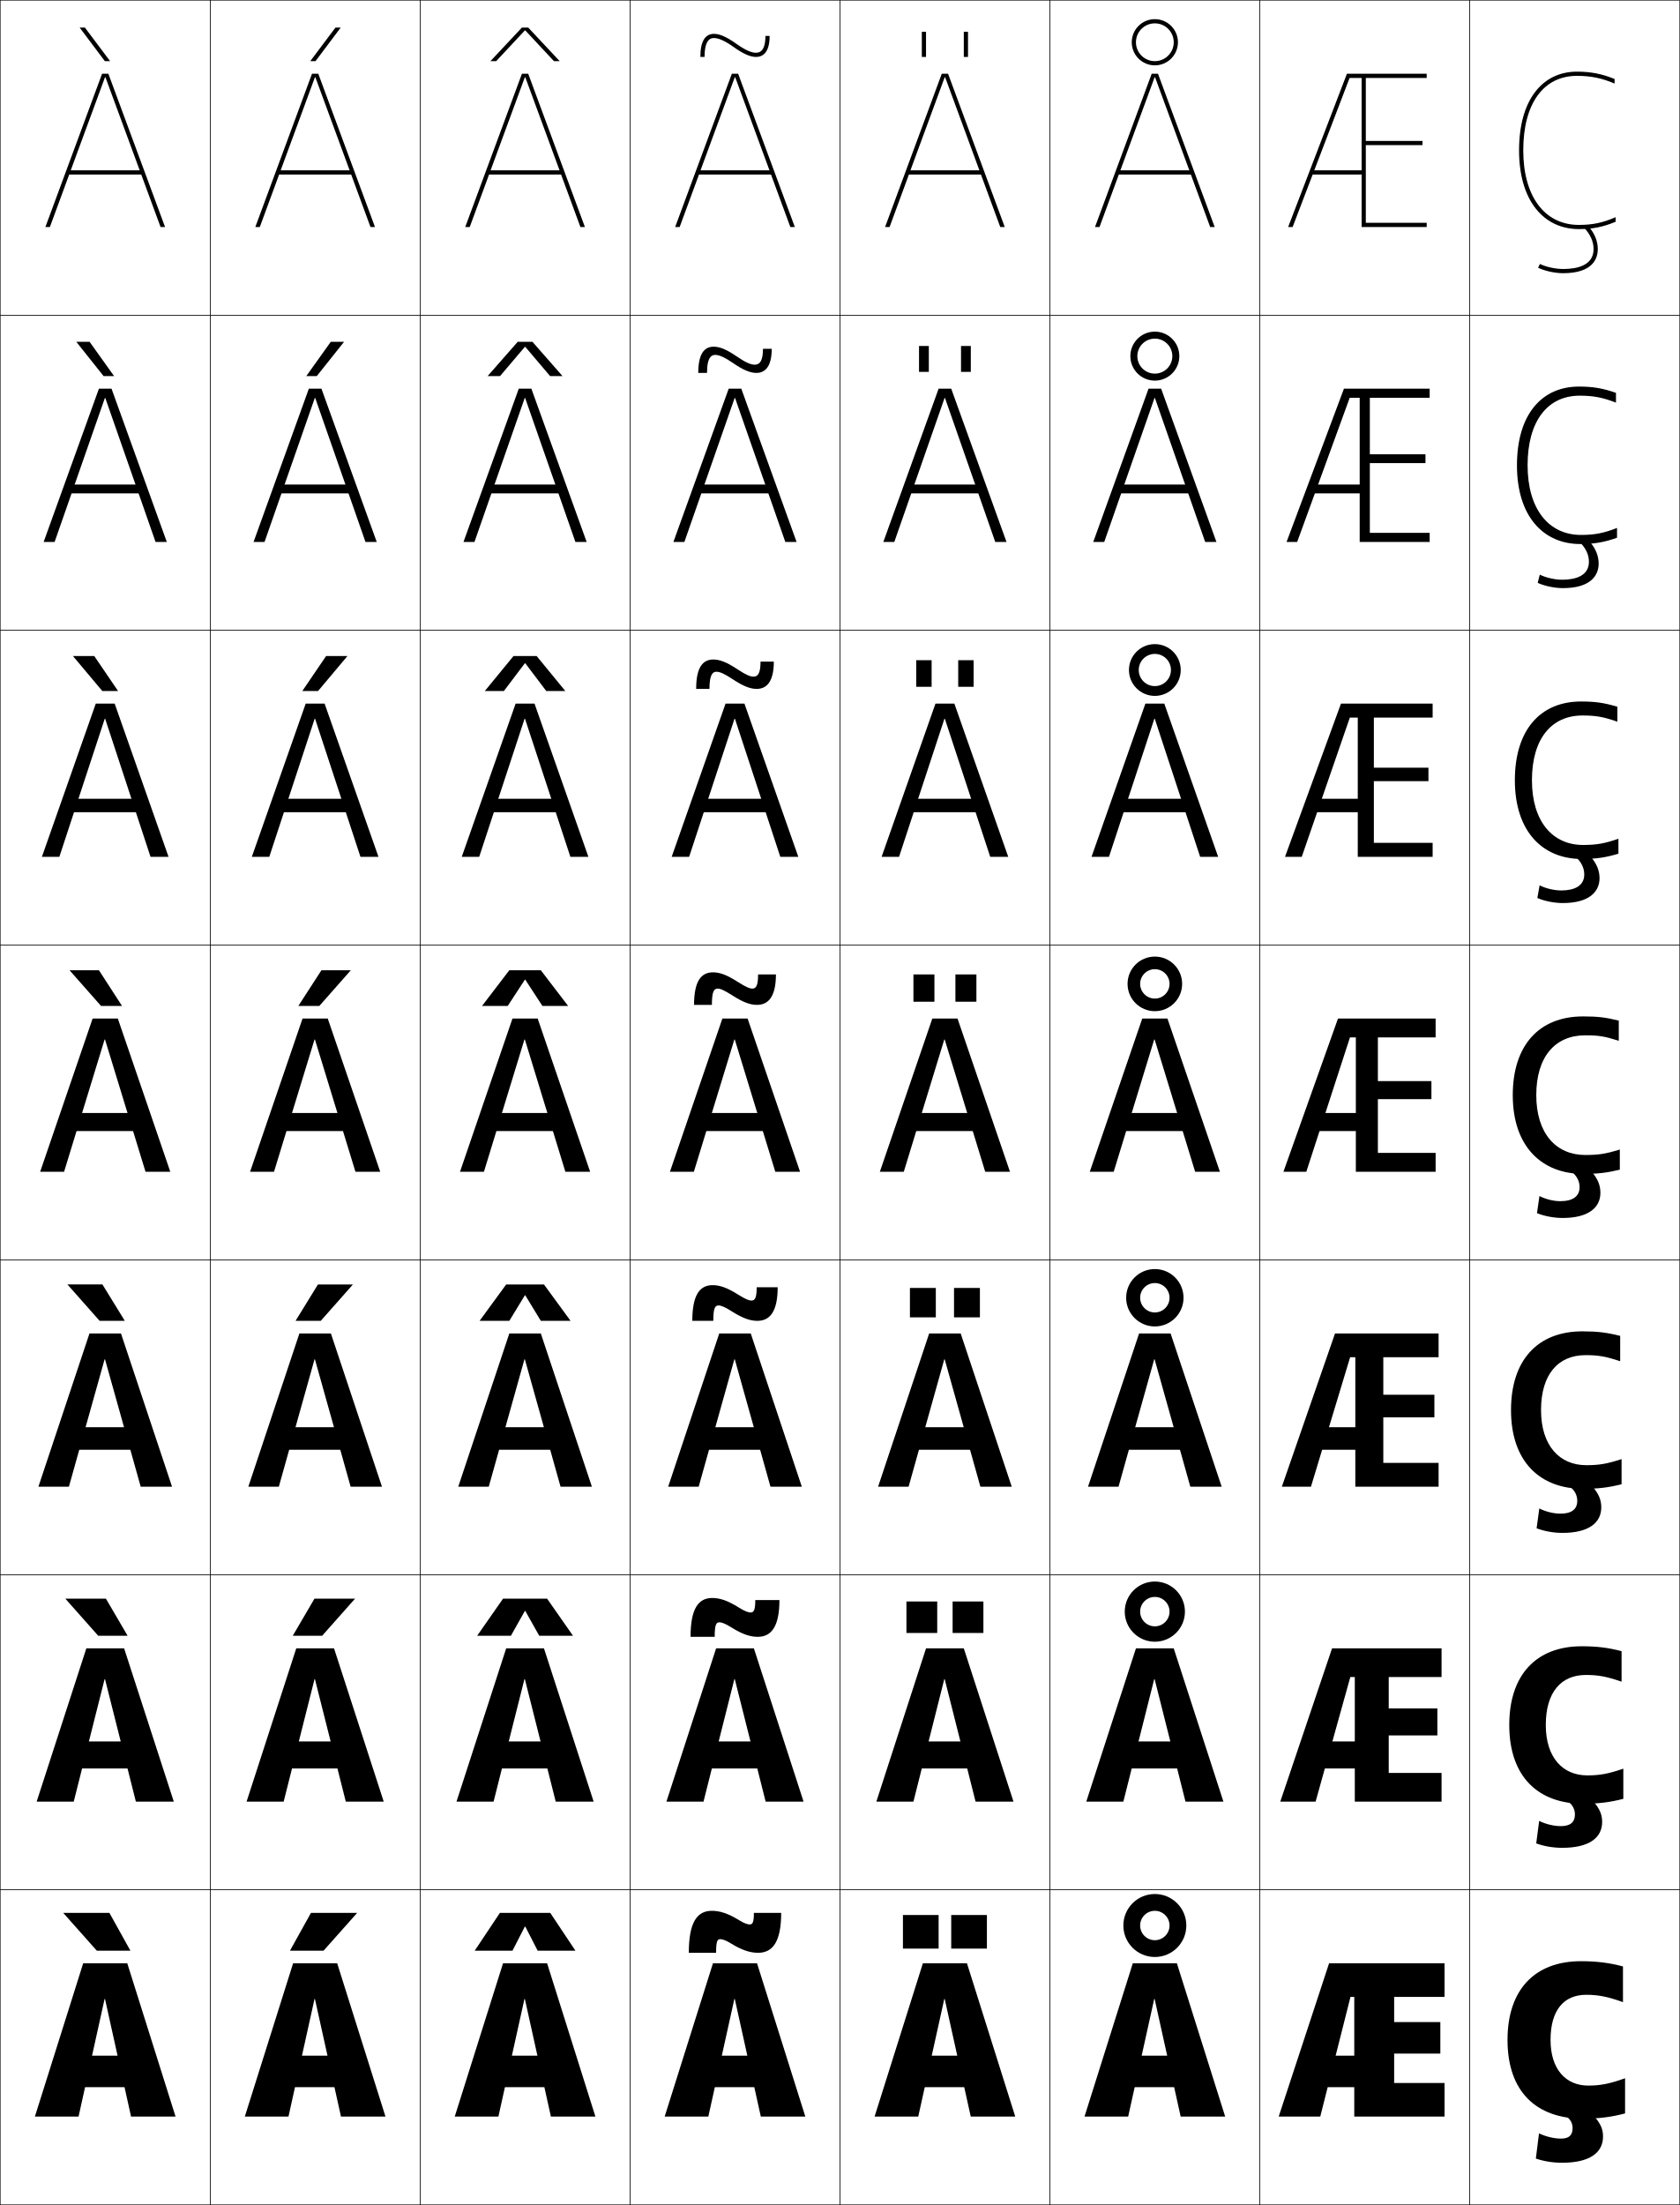
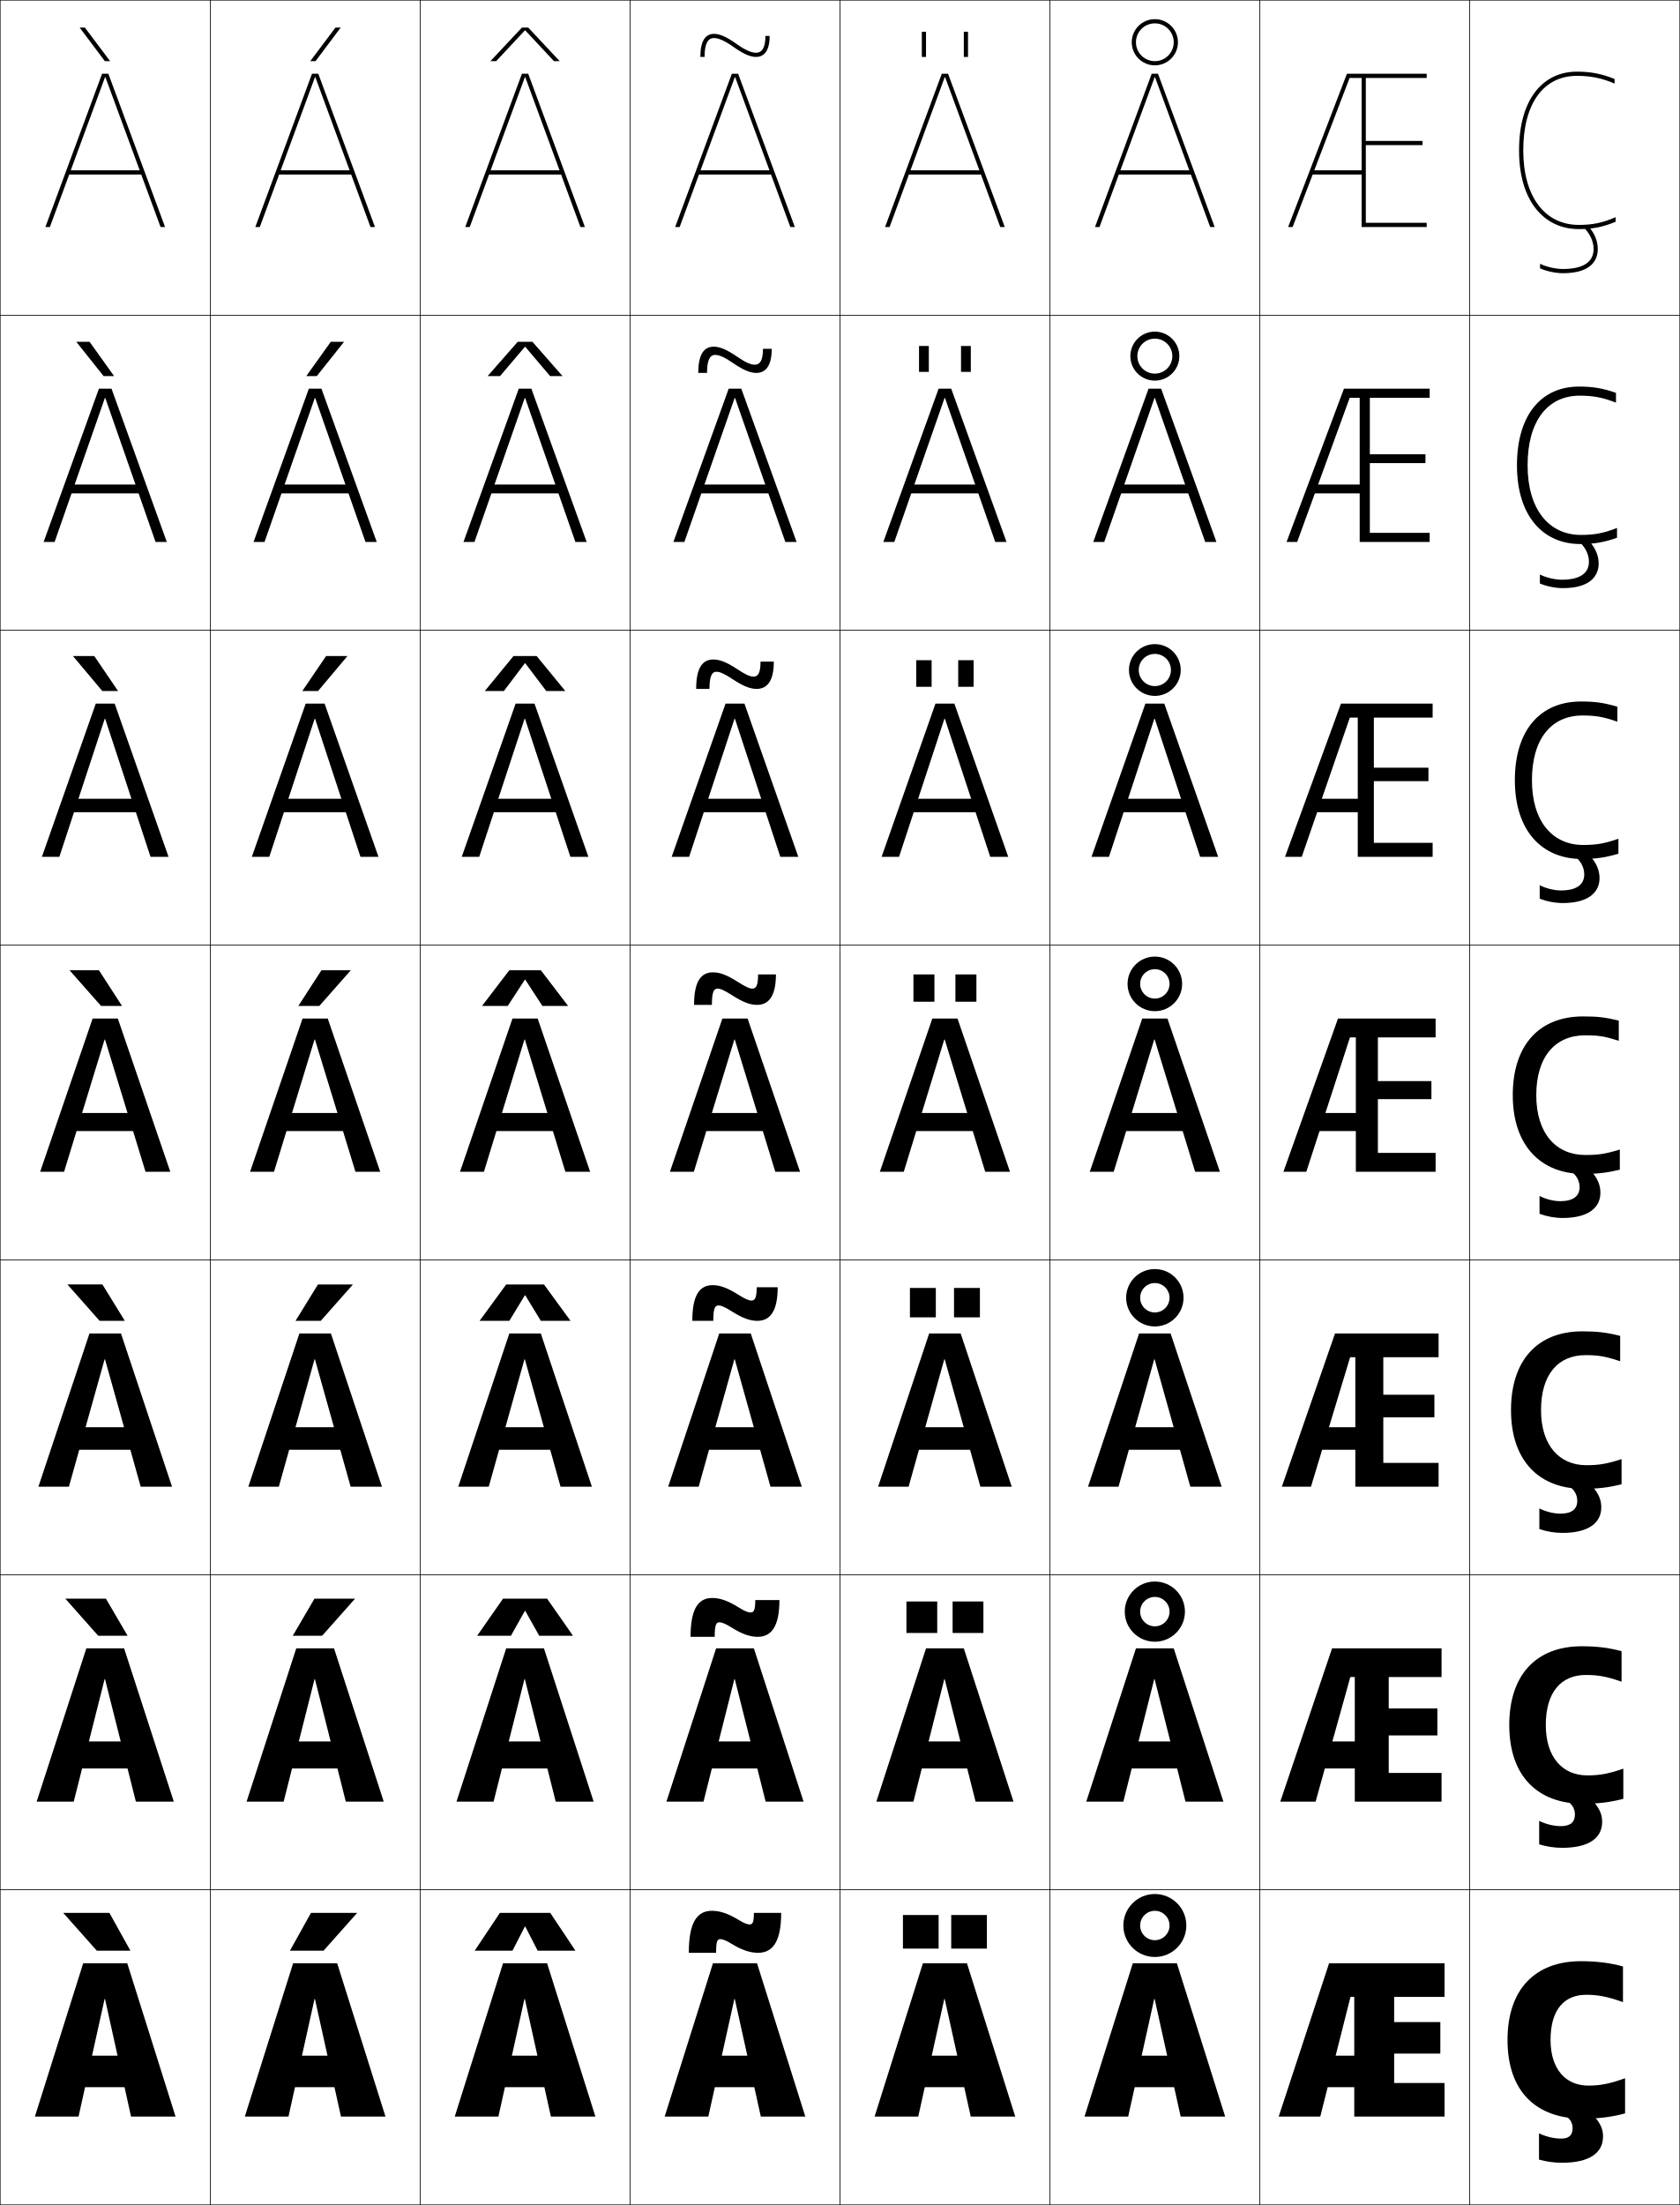
<svg xmlns="http://www.w3.org/2000/svg" width="800.25" height="1050.25" viewBox="0 0 800.25 1050.25" overflow="visible" enable-background="new 0 0 800.25 1050.25" xml:space="preserve">
  <g id="レイヤー1">
    <g>
      <rect x="0.125" y="0.125" fill="none" stroke="#000000" stroke-width="0.25" width="100" height="150" />
      <rect x="100.125" y="0.125" fill="none" stroke="#000000" stroke-width="0.25" width="100" height="150" />
      <rect x="200.125" y="0.125" fill="none" stroke="#000000" stroke-width="0.25" width="100" height="150" />
      <rect x="300.125" y="0.125" fill="none" stroke="#000000" stroke-width="0.25" width="100" height="150" />
      <rect x="400.125" y="0.125" fill="none" stroke="#000000" stroke-width="0.25" width="100" height="150" />
      <rect x="500.125" y="0.125" fill="none" stroke="#000000" stroke-width="0.25" width="100" height="150" />
      <rect x="600.125" y="0.125" fill="none" stroke="#000000" stroke-width="0.25" width="100" height="150" />
      <rect x="0.125" y="150.125" fill="none" stroke="#000000" stroke-width="0.25" width="100" height="150" />
      <rect x="100.125" y="150.125" fill="none" stroke="#000000" stroke-width="0.25" width="100" height="150" />
      <rect x="200.125" y="150.125" fill="none" stroke="#000000" stroke-width="0.25" width="100" height="150" />
      <rect x="300.125" y="150.125" fill="none" stroke="#000000" stroke-width="0.25" width="100" height="150" />
      <rect x="400.125" y="150.125" fill="none" stroke="#000000" stroke-width="0.25" width="100" height="150" />
      <rect x="500.125" y="150.125" fill="none" stroke="#000000" stroke-width="0.25" width="100" height="150" />
      <rect x="600.125" y="150.125" fill="none" stroke="#000000" stroke-width="0.25" width="100" height="150" />
      <rect x="0.125" y="300.125" fill="none" stroke="#000000" stroke-width="0.25" width="100" height="150" />
      <rect x="100.125" y="300.125" fill="none" stroke="#000000" stroke-width="0.25" width="100" height="150" />
      <rect x="200.125" y="300.125" fill="none" stroke="#000000" stroke-width="0.25" width="100" height="150" />
      <rect x="300.125" y="300.125" fill="none" stroke="#000000" stroke-width="0.25" width="100" height="150" />
      <rect x="400.125" y="300.125" fill="none" stroke="#000000" stroke-width="0.25" width="100" height="150" />
      <rect x="500.125" y="300.125" fill="none" stroke="#000000" stroke-width="0.25" width="100" height="150" />
      <rect x="600.125" y="300.125" fill="none" stroke="#000000" stroke-width="0.25" width="100" height="150" />
      <rect x="0.125" y="450.125" fill="none" stroke="#000000" stroke-width="0.25" width="100" height="150" />
      <rect x="100.125" y="450.125" fill="none" stroke="#000000" stroke-width="0.25" width="100" height="150" />
      <rect x="200.125" y="450.125" fill="none" stroke="#000000" stroke-width="0.25" width="100" height="150" />
      <rect x="300.125" y="450.125" fill="none" stroke="#000000" stroke-width="0.25" width="100" height="150" />
      <rect x="400.125" y="450.125" fill="none" stroke="#000000" stroke-width="0.25" width="100" height="150" />
      <rect x="500.125" y="450.125" fill="none" stroke="#000000" stroke-width="0.25" width="100" height="150" />
      <rect x="600.125" y="450.125" fill="none" stroke="#000000" stroke-width="0.25" width="100" height="150" />
      <rect x="0.125" y="600.125" fill="none" stroke="#000000" stroke-width="0.25" width="100" height="150" />
      <rect x="100.125" y="600.125" fill="none" stroke="#000000" stroke-width="0.25" width="100" height="150" />
      <rect x="200.125" y="600.125" fill="none" stroke="#000000" stroke-width="0.25" width="100" height="150" />
      <rect x="300.125" y="600.125" fill="none" stroke="#000000" stroke-width="0.25" width="100" height="150" />
      <rect x="400.125" y="600.125" fill="none" stroke="#000000" stroke-width="0.25" width="100" height="150" />
      <rect x="500.125" y="600.125" fill="none" stroke="#000000" stroke-width="0.25" width="100" height="150" />
      <rect x="600.125" y="600.125" fill="none" stroke="#000000" stroke-width="0.25" width="100" height="150" />
      <rect x="0.125" y="750.125" fill="none" stroke="#000000" stroke-width="0.25" width="100" height="150" />
      <rect x="100.125" y="750.125" fill="none" stroke="#000000" stroke-width="0.25" width="100" height="150" />
      <rect x="200.125" y="750.125" fill="none" stroke="#000000" stroke-width="0.25" width="100" height="150" />
      <rect x="300.125" y="750.125" fill="none" stroke="#000000" stroke-width="0.25" width="100" height="150" />
      <rect x="400.125" y="750.125" fill="none" stroke="#000000" stroke-width="0.25" width="100" height="150" />
      <rect x="500.125" y="750.125" fill="none" stroke="#000000" stroke-width="0.25" width="100" height="150" />
      <rect x="600.125" y="750.125" fill="none" stroke="#000000" stroke-width="0.25" width="100" height="150" />
      <rect x="0.125" y="900.125" fill="none" stroke="#000000" stroke-width="0.25" width="100" height="150" />
      <rect x="100.125" y="900.125" fill="none" stroke="#000000" stroke-width="0.25" width="100" height="150" />
      <rect x="200.125" y="900.125" fill="none" stroke="#000000" stroke-width="0.25" width="100" height="150" />
      <rect x="300.125" y="900.125" fill="none" stroke="#000000" stroke-width="0.25" width="100" height="150" />
      <rect x="400.125" y="900.125" fill="none" stroke="#000000" stroke-width="0.25" width="100" height="150" />
      <rect x="500.125" y="900.125" fill="none" stroke="#000000" stroke-width="0.25" width="100" height="150" />
      <rect x="600.125" y="900.125" fill="none" stroke="#000000" stroke-width="0.25" width="100" height="150" />
      <rect x="700.125" y="0.125" fill="none" stroke="#000000" stroke-width="0.25" width="100" height="150" />
      <rect x="700.125" y="150.125" fill="none" stroke="#000000" stroke-width="0.25" width="100" height="150" />
      <rect x="700.125" y="300.125" fill="none" stroke="#000000" stroke-width="0.25" width="100" height="150" />
      <rect x="700.125" y="450.125" fill="none" stroke="#000000" stroke-width="0.25" width="100" height="150" />
      <rect x="700.125" y="600.125" fill="none" stroke="#000000" stroke-width="0.25" width="100" height="150" />
      <rect x="700.125" y="750.125" fill="none" stroke="#000000" stroke-width="0.25" width="100" height="150" />
      <rect x="700.125" y="900.125" fill="none" stroke="#000000" stroke-width="0.25" width="100" height="150" />
    </g>
    <g>
      <polygon points="49.949,29.125 37.94,13.125 40.438,13.125 52.447,29.125 " />
      <polygon points="36.335,162.792 42.667,162.792 54.339,179.125 49.341,179.125 " />
      <polygon points="34.73,312.458 44.896,312.458 56.232,329.125 48.733,329.125 " />
      <polygon points="47.125,462.125 58.125,479.125 48.125,479.125 33.125,462.125 " />
      <polygon points="47.458,629.125 32.125,611.791 48.791,611.791 59.458,629.125 " />
      <polygon points="46.792,779.125 31.125,761.458 50.458,761.458 60.792,779.125 " />
      <polygon points="46.125,929.125 30.125,911.125 52.125,911.125 62.125,929.125 " />
    </g>
    <g>
      <polygon points="154.125,929.125 170.125,911.125 148.125,911.125 138.125,929.125 " />
      <polygon points="149.792,761.458 139.458,779.125 153.458,779.125 169.125,761.458 " />
      <polygon points="151.458,611.792 140.792,629.125 152.792,629.125 168.125,611.792 " />
      <polygon points="153.125,462.125 142.125,479.125 152.125,479.125 167.125,462.125 " />
      <polygon points="144.018,329.125 151.517,329.125 165.52,312.458 155.354,312.458 " />
      <polygon points="145.911,179.125 150.909,179.125 163.915,162.792 157.582,162.792 " />
      <polygon points="150.301,29.125 162.31,13.125 159.811,13.125 147.803,29.125 " />
    </g>
    <g>
      <path d="M559.125,20.125c0-4.971-4.029-9-9-9s-9,4.029-9,9s4.029,9,9,9S559.125,25.096,559.125,20.125h2      c0,6.074-4.925,11-11,11s-11-4.926-11-11c0-6.076,4.925-11,11-11s11,4.924,11,11H559.125z" />
      <path d="M550.125,177.958c4.603,0,8.333-3.731,8.333-8.333h3.334      c0,6.443-5.224,11.667-11.667,11.667s-11.667-5.224-11.667-11.667      c0-6.444,5.224-11.667,11.667-11.667s11.667,5.223,11.667,11.667h-3.334      c0-4.603-3.73-8.333-8.333-8.333s-8.334,3.73-8.334,8.333      C541.791,174.227,545.522,177.958,550.125,177.958z" />
      <path d="M550.125,326.792c4.234,0,7.667-3.433,7.667-7.667h4.666      c0,6.811-5.521,12.333-12.333,12.333s-12.333-5.522-12.333-12.333      c0-6.812,5.521-12.333,12.333-12.333s12.333,5.521,12.333,12.333h-4.666      c0-4.235-3.433-7.667-7.667-7.667s-7.667,3.432-7.667,7.667      C542.458,323.359,545.891,326.792,550.125,326.792z" />
      <path d="M557.125,468.625c0-3.867-3.134-7-7-7s-7,3.133-7,7c0,3.865,3.134,7,7,7      S557.125,472.49,557.125,468.625h6c0,7.18-5.82,13-13,13s-13-5.82-13-13s5.82-13,13-13      s13,5.82,13,13H557.125z" />
      <path d="M550.125,625.125c3.866,0,7-3.135,7-7h6.666c0,7.548-6.118,13.666-13.666,13.666      s-13.667-6.118-13.667-13.666c0-7.549,6.119-13.667,13.667-13.667      s13.666,6.118,13.666,13.667H557.125c0-3.867-3.134-7-7-7s-7,3.133-7,7      C543.125,621.99,546.259,625.125,550.125,625.125z" />
      <path d="M550.125,774.625c3.866,0,7-3.135,7-7h7.333c0,7.915-6.417,14.333-14.333,14.333      s-14.333-6.418-14.333-14.333c0-7.917,6.417-14.333,14.333-14.333      s14.333,6.416,14.333,14.333H557.125c0-3.867-3.134-7-7-7s-7,3.133-7,7      C543.125,771.49,546.259,774.625,550.125,774.625z" />
      <path d="M557.125,917.125c0-3.867-3.134-7-7-7s-7,3.133-7,7c0,3.865,3.134,7,7,7      S557.125,920.99,557.125,917.125h8c0,8.283-6.716,15-15,15s-15-6.717-15-15c0-8.285,6.716-15,15-15      s15,6.715,15,15H557.125z" />
    </g>
    <g>
      <g>
        <polygon points="633.125,935.125 609.125,1008.125 628.925,1008.125 643.324,951.125 645.125,951.125        645.125,1008.125 688.125,1008.125 688.125,992.125 664.125,992.125 664.125,978.125 686.125,978.125 686.125,963.125        664.125,963.125 664.125,951.125 688.125,951.125 688.125,935.125 " />
        <rect x="623.625" y="979.125" width="32.5" height="15" />
      </g>
      <g>
        <polygon points="634.542,785.125 609.875,858.125 626.708,858.125 643.24,798.791 645.375,798.791        645.375,858.125 686.708,858.125 686.708,844.458 661.541,844.458 661.541,826.592        684.708,826.592 684.708,813.725 661.541,813.725 661.541,798.791 686.708,798.791        686.708,785.125 " />
        <rect x="623.541" y="829.458" width="31.167" height="12.867" />
      </g>
      <g>
        <polygon points="635.958,635.125 610.625,708.125 624.492,708.125 643.157,646.458 645.625,646.458        645.625,708.125 685.292,708.125 685.292,696.792 658.958,696.792 658.958,675.059        683.292,675.059 683.292,664.324 658.958,664.324 658.958,646.458 685.292,646.458        685.292,635.125 " />
        <rect x="623.458" y="679.792" width="29.834" height="10.732" />
      </g>
      <g>
        <polygon points="637.375,485.125 611.375,558.125 622.275,558.125 643.074,494.125 645.875,494.125 645.875,558.125        683.875,558.125 683.875,549.125 656.375,549.125 656.375,523.525 681.875,523.525 681.875,514.924        656.375,514.924 656.375,494.125 683.875,494.125 683.875,485.125 " />
        <rect x="623.375" y="530.125" width="28.5" height="8.6" />
      </g>
      <g>
        <polygon points="638.791,335.125 612.125,408.125 620.102,408.125 643.015,341.792        646.792,341.792 646.792,408.125 682.458,408.125 682.458,401.458 654.458,401.458        654.458,372.058 680.458,372.058 680.458,365.657 654.458,365.657 654.458,341.792        682.458,341.792 682.458,335.125 " />
        <rect x="623.792" y="380.458" width="27.333" height="6.399" />
      </g>
      <g>
        <polygon points="640.208,185.125 612.875,258.125 617.929,258.125 642.954,189.458 647.708,189.458        647.708,258.125 681.042,258.125 681.042,253.792 652.542,253.792 652.542,220.592        679.042,220.592 679.042,216.391 652.542,216.391 652.542,189.458 681.042,189.458        681.042,185.125 " />
        <rect x="624.208" y="230.792" width="26.167" height="4.2" />
      </g>
      <g>
        <g>
          <polygon points="679.625,37.125 679.625,35.125 641.625,35.125 613.625,108.125 615.755,108.125 642.895,37.125         648.625,37.125 648.625,108.125 679.625,108.125 679.625,106.125 650.625,106.125 650.625,69.125 677.625,69.125         677.625,67.125 650.625,67.125 650.625,37.125 " />
        </g>
        <rect x="624.625" y="81.125" width="25" height="2" />
      </g>
    </g>
    <g>
      <polygon points="250.025,917.625 244.125,929.125 226.125,929.125 238.125,911.125 262.125,911.125 274.125,929.125       256.125,929.125 250.225,917.625 " />
      <polygon points="250.025,767.292 243.375,779.125 227.292,779.125 239.625,761.458       260.625,761.458 272.958,779.125 256.875,779.125 250.224,767.292 " />
      <polygon points="250.025,616.958 242.625,629.125 228.458,629.125 241.125,611.792 259.125,611.792       271.792,629.125 257.625,629.125 250.225,616.958 " />
      <polygon points="250.025,466.625 241.875,479.125 229.625,479.125 242.625,462.125 257.625,462.125 270.625,479.125       258.375,479.125 250.225,466.625 " />
      <polygon points="250.025,315.914 240.038,329.125 230.958,329.125 244.625,312.458       255.625,312.458 269.291,329.125 260.211,329.125 250.224,315.914 " />
      <polygon points="250.025,165.204 238.202,179.125 232.292,179.125 246.625,162.792 253.625,162.792       267.958,179.125 262.048,179.125 250.225,165.204 " />
      <polygon points="266.625,29.125 263.885,29.125 250.225,14.493 250.024,14.493 236.365,29.125       233.625,29.125 248.625,13.125 251.625,13.125 " />
    </g>
    <g>
      <path d="M352.125,914.625c2.28,1.416,4.02,2,5,2c1.357,0,2-0.887,2-5.5h13c0,13.919-4.156,19-11,19      c-3.781,0-7.794-1.266-13-4.5c-2.28-1.418-4.021-2-5-2c-1.402,0-2,0.939-2,6.5h-13      c0-14.698,4.016-20,11-20C342.906,910.125,346.917,911.389,352.125,914.625z" />
      <path d="M351.875,765.625c2.855,1.795,4.587,2.416,5.667,2.416      c1.509,0,2.249-1.066,2.249-5.916h11.501c0,12.778-3.953,17.5-10.334,17.5      c-3.567,0-7.327-1.206-12.583-4.5c-2.856-1.797-4.588-2.417-5.667-2.417      c-1.558,0-2.25,1.139-2.25,6.917h-11.5c0-13.552,3.792-18.5,10.333-18.5      C342.878,761.125,346.642,762.346,351.875,765.625z" />
      <path d="M351.625,616.625c3.431,2.174,5.155,2.833,6.333,2.833      c1.662,0,2.5-1.247,2.5-6.333h10c0,11.639-3.748,16-9.666,16      c-3.354,0-6.86-1.146-12.167-4.5c-3.431-2.175-5.155-2.833-6.333-2.833      c-1.713,0-2.5,1.338-2.5,7.333h-10c0-12.404,3.569-17,9.667-17      C342.851,612.125,346.368,613.303,351.625,616.625z" />
      <path d="M351.375,467.625c4.006,2.553,5.723,3.25,7,3.25c1.814,0,2.75-1.428,2.75-6.75h8.5      c0,10.498-3.544,14.5-9,14.5c-3.141,0-6.394-1.085-11.75-4.5c-4.006-2.553-5.723-3.25-7-3.25      c-1.868,0-2.75,1.537-2.75,7.75h-8.5c0-11.258,3.345-15.5,9-15.5      C342.823,463.125,346.093,464.26,351.375,467.625z" />
      <path d="M358.958,322.292c2.123,0,3.333-1.678,3.333-7.167H368.625      c0,9.753-3.541,13-8.167,13c-3.007,0-6.305-1.225-11.387-4.579      c-4.012-2.658-6.175-3.588-7.78-3.588c-1.616,0-3.333,1.025-3.333,8.167      h-6.333c0-10.102,3.061-14,8.167-14c2.97,0,6.222,1.167,11.334,4.545      C355.293,321.438,357.405,322.292,358.958,322.292z" />
      <path d="M359.542,173.708c2.43,0,3.916-1.928,3.916-7.583H367.625      c0,9.009-3.538,11.5-7.333,11.5c-2.873,0-6.216-1.365-11.024-4.658      c-4.017-2.764-6.625-3.926-8.559-3.926c-1.365,0-3.917,0.513-3.917,8.583H332.625      c0-8.946,2.777-12.5,7.333-12.5c2.741,0,5.976,1.2,10.917,4.59      C355.205,172.7,357.714,173.708,359.542,173.708z" />
      <path d="M333.625,27.125c0-7.79,2.493-11,6.5-11c2.513,0,5.729,1.232,10.5,4.635      c4.492,3.201,7.396,4.365,9.5,4.365c2.738,0,4.5-2.179,4.5-8h2c0,8.265-3.535,10-6.5,10      c-2.739,0-6.127-1.505-10.661-4.736C345.441,19.52,342.387,18.125,340.125,18.125      c-1.113,0-4.5,0-4.5,9H333.625z" />
    </g>
    <g>
      <g>
        <rect x="430.125" y="912.125" width="17" height="16" />
        <rect x="453.125" y="912.125" width="17" height="16" />
      </g>
      <g>
        <rect x="431.791" y="762.791" width="14.667" height="15.001" />
        <rect x="453.792" y="762.791" width="14.666" height="15.001" />
      </g>
      <g>
        <rect x="433.458" y="613.458" width="12.334" height="14" />
        <rect x="454.458" y="613.458" width="12.334" height="14" />
      </g>
      <g>
        <rect x="435.125" y="464.125" width="10" height="13" />
        <rect x="455.125" y="464.125" width="10" height="13" />
      </g>
      <g>
        <rect x="436.458" y="314.458" width="7.333" height="12.667" />
        <rect x="456.458" y="314.458" width="7.334" height="12.667" />
      </g>
      <g>
        <rect x="437.792" y="164.792" width="4.666" height="12.333" />
        <rect x="457.792" y="164.792" width="4.666" height="12.333" />
      </g>
      <g>
        <rect x="439.125" y="15.125" width="2" height="12" />
        <rect x="459.125" y="15.125" width="2" height="12" />
      </g>
    </g>
    <g>
      <g>
        <polygon points="50.225,36.785 76.484,108.125 78.625,108.125 51.625,35.125 48.625,35.125 21.625,108.125        23.766,108.125 50.025,36.785 " />
        <rect x="32.125" y="81.125" width="36" height="2" />
      </g>
      <g>
        <polygon points="50.158,189.565 74.098,258.125 79.458,258.125 53.125,185.125        47.125,185.125 20.791,258.125 26.019,258.125 49.958,189.565 " />
        <rect x="31.458" y="230.791" width="37.333" height="4.2" />
      </g>
      <g>
        <polygon points="50.092,342.345 71.711,408.124 80.292,408.124 54.625,335.125 45.625,335.125        19.958,408.124 28.272,408.124 49.891,342.345 " />
        <rect x="30.792" y="380.458" width="38.667" height="6.4" />
      </g>
      <g>
        <polygon points="19.125,558.124 30.525,558.124 49.824,495.125 50.025,495.125 69.324,558.124        81.125,558.124 56.125,485.125 44.125,485.125 " />
        <rect x="30.125" y="530.124" width="40" height="8.601" />
      </g>
      <g>
        <polygon points="67.024,708.124 81.958,708.124 57.625,635.125 42.625,635.125        18.292,708.124 32.825,708.124 49.824,647.458 50.025,647.458 " />
        <rect x="30.125" y="679.791" width="40" height="10.733" />
      </g>
      <g>
        <polygon points="64.725,858.125 82.792,858.125 59.125,785.125 41.125,785.125 17.458,858.125 35.125,858.125        49.824,799.792 50.025,799.792 " />
        <rect x="30.125" y="829.458" width="40" height="12.867" />
      </g>
      <g>
        <polygon points="62.425,1008.125 83.625,1008.125 60.625,935.125 39.625,935.125 16.625,1008.125 37.425,1008.125        49.824,952.125 50.025,952.125 " />
        <rect x="30.125" y="979.125" width="40" height="15" />
      </g>
    </g>
    <g>
      <g>
        <polygon points="150.225,36.785 176.484,108.125 178.625,108.125 151.625,35.125 148.625,35.125 121.625,108.125        123.766,108.125 150.025,36.785 " />
        <rect x="132.125" y="81.125" width="36" height="2" />
      </g>
      <g>
        <polygon points="150.158,189.565 174.098,258.125 179.458,258.125 153.125,185.125        147.125,185.125 120.791,258.125 126.019,258.125 149.958,189.565 " />
        <rect x="131.458" y="230.791" width="37.333" height="4.2" />
      </g>
      <g>
        <polygon points="150.092,342.345 171.711,408.124 180.292,408.124 154.625,335.125 145.625,335.125        119.958,408.124 128.272,408.124 149.891,342.345 " />
        <rect x="130.792" y="380.458" width="38.667" height="6.4" />
      </g>
      <g>
        <polygon points="119.125,558.124 130.525,558.124 149.824,495.125 150.025,495.125        169.324,558.124 181.125,558.124 156.125,485.125 144.125,485.125 " />
        <rect x="130.125" y="530.124" width="40" height="8.601" />
      </g>
      <g>
        <polygon points="167.024,708.124 181.958,708.124 157.625,635.125 142.625,635.125        118.292,708.124 132.825,708.124 149.824,647.458 150.025,647.458 " />
        <rect x="130.125" y="679.791" width="40" height="10.733" />
      </g>
      <g>
        <polygon points="164.725,858.125 182.792,858.125 159.125,785.125 141.125,785.125 117.458,858.125        135.125,858.125 149.824,799.792 150.025,799.792 " />
        <rect x="130.125" y="829.458" width="40" height="12.867" />
      </g>
      <g>
        <polygon points="162.425,1008.125 183.625,1008.125 160.625,935.125 139.625,935.125 116.625,1008.125        137.425,1008.125 149.824,952.125 150.025,952.125 " />
        <rect x="130.125" y="979.125" width="40" height="15" />
      </g>
    </g>
    <g>
      <g>
        <polygon points="250.225,36.785 276.484,108.125 278.625,108.125 251.625,35.125 248.625,35.125 221.625,108.125        223.766,108.125 250.025,36.785 " />
        <rect x="232.125" y="81.125" width="36" height="2" />
      </g>
      <g>
        <polygon points="250.158,189.565 274.098,258.125 279.458,258.125 253.125,185.125        247.125,185.125 220.791,258.125 226.019,258.125 249.958,189.565 " />
        <rect x="231.458" y="230.791" width="37.333" height="4.2" />
      </g>
      <g>
        <polygon points="250.092,342.345 271.711,408.124 280.292,408.124 254.625,335.125 245.625,335.125        219.958,408.124 228.272,408.124 249.891,342.345 " />
        <rect x="230.792" y="380.458" width="38.667" height="6.4" />
      </g>
      <g>
        <polygon points="219.125,558.124 230.525,558.124 249.824,495.125 250.025,495.125        269.324,558.124 281.125,558.124 256.125,485.125 244.125,485.125 " />
        <rect x="230.125" y="530.124" width="40" height="8.601" />
      </g>
      <g>
        <polygon points="267.024,708.124 281.958,708.124 257.625,635.125 242.625,635.125        218.292,708.124 232.825,708.124 249.824,647.458 250.025,647.458 " />
        <rect x="230.125" y="679.791" width="40" height="10.733" />
      </g>
      <g>
        <polygon points="264.725,858.125 282.792,858.125 259.125,785.125 241.125,785.125 217.458,858.125        235.125,858.125 249.824,799.792 250.025,799.792 " />
        <rect x="230.125" y="829.458" width="40" height="12.867" />
      </g>
      <g>
        <polygon points="262.425,1008.125 283.625,1008.125 260.625,935.125 239.625,935.125 216.625,1008.125        237.425,1008.125 249.824,952.125 250.025,952.125 " />
        <rect x="230.125" y="979.125" width="40" height="15" />
      </g>
    </g>
    <g>
      <g>
        <polygon points="350.225,36.785 376.484,108.125 378.625,108.125 351.625,35.125 348.625,35.125 321.625,108.125        323.766,108.125 350.025,36.785 " />
        <rect x="332.125" y="81.125" width="36" height="2" />
      </g>
      <g>
        <polygon points="350.158,189.565 374.098,258.125 379.458,258.125 353.125,185.125        347.125,185.125 320.791,258.125 326.019,258.125 349.958,189.565 " />
        <rect x="331.458" y="230.791" width="37.333" height="4.2" />
      </g>
      <g>
        <polygon points="350.092,342.345 371.711,408.124 380.291,408.124 354.625,335.125 345.625,335.125        319.958,408.124 328.272,408.124 349.891,342.345 " />
        <rect x="330.792" y="380.458" width="38.667" height="6.4" />
      </g>
      <g>
        <polygon points="319.125,558.124 330.525,558.124 349.824,495.125 350.025,495.125        369.324,558.124 381.125,558.124 356.125,485.125 344.125,485.125 " />
        <rect x="330.125" y="530.124" width="40" height="8.601" />
      </g>
      <g>
        <polygon points="367.024,708.124 381.958,708.124 357.625,635.125 342.625,635.125        318.292,708.124 332.825,708.124 349.824,647.458 350.025,647.458 " />
        <rect x="330.125" y="679.791" width="40" height="10.733" />
      </g>
      <g>
        <polygon points="364.725,858.125 382.792,858.125 359.125,785.125 341.125,785.125 317.458,858.125        335.125,858.125 349.824,799.792 350.025,799.792 " />
        <rect x="330.125" y="829.458" width="40" height="12.867" />
      </g>
      <g>
        <polygon points="362.425,1008.125 383.625,1008.125 360.625,935.125 339.625,935.125 316.625,1008.125        337.425,1008.125 349.824,952.125 350.025,952.125 " />
        <rect x="330.125" y="979.125" width="40" height="15" />
      </g>
    </g>
    <g>
      <g>
        <polygon points="450.225,36.785 476.484,108.125 478.625,108.125 451.625,35.125 448.625,35.125 421.625,108.125        423.766,108.125 450.025,36.785 " />
        <rect x="432.125" y="81.125" width="36" height="2" />
      </g>
      <g>
        <polygon points="450.158,189.565 474.098,258.125 479.458,258.125 453.125,185.125        447.125,185.125 420.791,258.125 426.019,258.125 449.958,189.565 " />
        <rect x="431.458" y="230.791" width="37.333" height="4.2" />
      </g>
      <g>
        <polygon points="450.092,342.345 471.711,408.124 480.291,408.124 454.625,335.125 445.625,335.125        419.959,408.124 428.271,408.124 449.891,342.345 " />
        <rect x="430.791" y="380.458" width="38.668" height="6.4" />
      </g>
      <g>
        <polygon points="419.125,558.124 430.525,558.124 449.824,495.125 450.025,495.125        469.324,558.124 481.125,558.124 456.125,485.125 444.125,485.125 " />
        <rect x="430.125" y="530.124" width="40" height="8.601" />
      </g>
      <g>
        <polygon points="467.024,708.124 481.958,708.124 457.625,635.125 442.625,635.125 418.291,708.124        432.824,708.124 449.824,647.458 450.025,647.458 " />
        <rect x="430.125" y="679.791" width="40" height="10.733" />
      </g>
      <g>
        <polygon points="464.725,858.125 482.792,858.125 459.125,785.125 441.125,785.125 417.459,858.125        435.125,858.125 449.824,799.792 450.025,799.792 " />
        <rect x="430.125" y="829.458" width="40" height="12.867" />
      </g>
      <g>
        <polygon points="462.425,1008.125 483.625,1008.125 460.625,935.125 439.625,935.125 416.625,1008.125        437.425,1008.125 449.824,952.125 450.025,952.125 " />
        <rect x="430.125" y="979.125" width="40" height="15" />
      </g>
    </g>
    <g>
      <g>
        <polygon points="550.225,36.785 576.484,108.125 578.625,108.125 551.625,35.125 548.625,35.125 521.625,108.125        523.766,108.125 550.025,36.785 " />
        <rect x="532.125" y="81.125" width="36" height="2" />
      </g>
      <g>
        <polygon points="550.158,189.565 574.098,258.125 579.458,258.125 553.125,185.125        547.125,185.125 520.791,258.125 526.019,258.125 549.958,189.565 " />
        <rect x="531.458" y="230.791" width="37.333" height="4.2" />
      </g>
      <g>
        <polygon points="550.092,342.345 571.711,408.124 580.291,408.124 554.625,335.125 545.625,335.125        519.959,408.124 528.271,408.124 549.891,342.345 " />
        <rect x="530.791" y="380.458" width="38.668" height="6.4" />
      </g>
      <g>
        <polygon points="519.125,558.124 530.525,558.124 549.824,495.125 550.025,495.125        569.324,558.124 581.125,558.124 556.125,485.125 544.125,485.125 " />
        <rect x="530.125" y="530.124" width="40" height="8.601" />
      </g>
      <g>
        <polygon points="567.024,708.124 581.958,708.124 557.625,635.125 542.625,635.125 518.291,708.124        532.824,708.124 549.824,647.458 550.025,647.458 " />
        <rect x="530.125" y="679.791" width="40" height="10.733" />
      </g>
      <g>
        <polygon points="564.725,858.125 582.792,858.125 559.125,785.125 541.125,785.125 517.459,858.125        535.125,858.125 549.824,799.792 550.025,799.792 " />
        <rect x="530.125" y="829.458" width="40" height="12.867" />
      </g>
      <g>
        <polygon points="562.425,1008.125 583.625,1008.125 560.625,935.125 539.625,935.125 516.625,1008.125        537.425,1008.125 549.824,952.125 550.025,952.125 " />
        <rect x="530.125" y="979.125" width="40" height="15" />
      </g>
    </g>
    <g>
      <g>
-         <path d="M756.98,108.125c2.743,3.293,4.145,6.814,4.145,10.5c0,4.295-2.144,11.5-16.5,11.5       c-3.904,0-8.701-1.045-11.934-2.6l0.867-1.803       c2.986,1.438,7.434,2.402,11.066,2.402c6.615,0,14.5-1.648,14.5-9.5       c0-3.672-1.635-7.201-4.836-10.5H756.98z" />
-         <path d="M769.625,103.441V105.625c-5.992,2.493-11.021,3.5-17.5,3.5c-16.59,0-28.5-13.311-28.5-37.5       c0-23.961,11.027-37.5,27.615-37.5c6.456,0,11.859,1.029,17.885,3.5v2.176       C763.16,37.23,757.791,36.125,751.24,36.125c-16.039,0-25.615,13.271-25.615,35.5       c0,21.896,10.154,35.5,26.5,35.5C758.666,107.125,763.6,106.084,769.625,103.441z" />
-       </g>
-       <g>
-         <path d="M757.404,258.125c2.814,3.35,4.137,6.735,4.137,10.333       c0,5.292-3.434,11.667-17,11.667c-3.985,0-8.693-0.984-12.027-2.5l0.973-3.919       c2.967,1.466,7.203,2.419,10.685,2.419c6.436,0,12.733-1.899,12.733-8.56       c0-3.371-1.516-6.567-4.467-9.44H757.404z" />
-         <path d="M770.292,251.469v4.655c-6.098,2.168-10.866,3-17.501,3       c-17.642,0-30.166-13.237-30.166-37.5c0-23.841,11.489-37.5,29.576-37.5       c6.619,0,11.475,0.831,17.59,3v4.65       c-6.268-2.437-10.77-3.317-17.256-3.317c-15.455,0-24.844,12.24-24.844,33.167       c0,20.754,9.979,33.166,25.434,33.166       C759.604,254.791,763.977,253.935,770.292,251.469z" />
-       </g>
-       <g>
-         <path d="M757.828,408.125c2.887,3.406,4.13,6.655,4.13,10.167       c0,6.29-4.725,11.833-17.5,11.833c-4.067,0-8.686-0.922-12.122-2.399l1.078-6.036       c2.947,1.494,6.973,2.435,10.303,2.435c6.257,0,10.967-2.148,10.967-7.62       c0-3.069-1.396-5.933-4.097-8.38H757.828z" />
-         <path d="M770.958,399.498v7.127c-6.202,1.843-10.711,2.5-17.5,2.5       c-18.693,0-31.833-13.165-31.833-37.5c0-23.72,11.951-37.5,31.538-37.5       c6.781,0,11.089,0.633,17.295,2.5v7.125c-6.571-2.305-10.205-2.958-16.628-2.958       c-14.872,0-24.071,11.209-24.071,30.833c0,19.611,9.803,30.833,24.366,30.833       C760.544,402.458,764.354,401.785,770.958,399.498z" />
-       </g>
-       <g>
-         <path d="M758.252,558.125c2.959,3.463,4.123,6.576,4.123,10c0,7.287-6.016,12-18,12       c-4.149,0-8.679-0.861-12.217-2.299l1.184-8.152       c2.928,1.521,6.742,2.451,9.921,2.451c6.077,0,9.2-2.398,9.2-6.68       c0-2.768-1.277-5.299-3.728-7.32H758.252z" />
-         <path d="M771.625,547.525v9.599c-6.308,1.518-10.557,2-17.5,2       c-19.746,0-33.5-13.091-33.5-37.499c0-23.6,12.413-37.5,33.5-37.5c6.943,0,10.703,0.436,17,2       v9.6c-6.875-2.172-9.641-2.6-16-2.6c-14.288,0-23.3,10.179-23.3,28.5       c0,18.469,9.628,28.499,23.3,28.499C761.483,550.124,764.73,549.636,771.625,547.525       z" />
-       </g>
-       <g>
-         <path d="M758.675,708.125c3.004,3.498,4.116,6.447,4.116,9.833       c0,7.441-6.138,12.167-18.5,12.167c-4.23,0-8.671-0.801-12.311-2.199       l1.289-9.436c3.077,1.55,6.902,2.468,10.113,2.468       c5.295,0,7.968-2.122,7.968-6.12c0-2.589-1.188-4.924-3.457-6.713H758.675z" />
-         <path d="M772.458,694.975v11.983c-6.294,1.575-11.207,2.166-18.333,2.166       c-20.584,0-34.334-13.005-34.334-37.499c0-23.689,12.592-37.5,34-37.5       c7.127,0,11.714,0.556,18.001,2.166v12.066       c-7.022-2.327-10.391-2.899-16.501-2.899c-13.023,0-21.199,9.147-21.199,26.167       c0,16.999,8.86,26.249,21.533,26.249       C761.734,697.874,765.425,697.266,772.458,694.975z" />
-       </g>
-       <g>
-         <path d="M759.097,858.125c3.051,3.534,4.111,6.318,4.111,9.667       c0,7.596-6.26,12.333-19,12.333c-4.312,0-8.663-0.74-12.405-2.1l1.395-10.718       c3.228,1.578,7.062,2.484,10.307,2.484c4.512,0,6.733-1.847,6.733-5.561       c0-2.41-1.099-4.55-3.185-6.106H759.097z" />
-         <path d="M773.292,842.425v14.366C767.011,858.424,761.435,859.125,754.125,859.125       c-21.421,0-35.167-12.919-35.167-37.5c0-23.778,12.77-37.5,34.5-37.5       c7.31,0,12.725,0.677,19,2.333v14.533c-7.168-2.483-11.14-3.199-17-3.199       c-11.759,0-19.1,8.115-19.1,23.833c0,15.529,8.094,24,19.767,24       C761.984,845.625,766.12,844.896,773.292,842.425z" />
-       </g>
-       <g>
-         <path d="M759.52,1008.125c3.096,3.57,4.105,6.189,4.105,9.5c0,7.75-6.383,12.5-19.5,12.5       c-4.395,0-8.656-0.68-12.5-2l1.5-12c3.377,1.605,7.223,2.5,10.5,2.5c3.729,0,5.5-1.57,5.5-5       c0-2.232-1.01-4.176-2.914-5.5H759.52z" />
+         <path d="M769.625,103.441V105.625c-5.992,2.493-11.021,3.5-17.5,3.5c-16.59,0-28.5-13.311-28.5-37.5       c0-23.96,11.027-37.5,27.615-37.5c6.456,0,11.859,1.029,17.885,3.5v2.176       C763.16,37.231,757.791,36.125,751.24,36.125c-16.039,0-25.615,13.271-25.615,35.5       c0,21.896,10.154,35.5,26.5,35.5C758.666,107.125,763.6,106.085,769.625,103.441z" />
+         <path d="M756.98,108.125h-2.691c3.201,3.299,4.836,6.828,4.836,10.5       c0,7.852-7.885,9.5-14.5,9.5c-3.633,0-8.037-1.016-11-2.5v2.196       c3.207,1.409,7.402,2.304,11,2.304c14.356,0,16.5-7.205,16.5-11.5       C761.125,114.939,759.724,111.418,756.98,108.125z" />
+       </g>
+       <g>
+         <path d="M770.292,251.469V256.125c-6.098,2.167-10.866,3-17.501,3       c-17.642,0-30.166-13.238-30.166-37.5c0-23.84,11.489-37.5,29.576-37.5       c6.619,0,11.475,0.831,17.59,3v4.65       c-6.268-2.437-10.77-3.317-17.256-3.317c-15.455,0-24.844,12.24-24.844,33.167       c0,20.754,9.979,33.167,25.434,33.167       C759.604,254.792,763.977,253.935,770.292,251.469z" />
+         <path d="M757.404,258.125H752.438c2.951,2.873,4.467,6.07,4.467,9.44       c0,6.662-6.298,8.56-12.733,8.56c-3.481,0-7.684-0.994-10.629-2.5v4.297       c3.237,1.354,7.367,2.203,10.999,2.203c13.566,0,17-6.375,17-11.667       C761.541,264.86,760.219,261.474,757.404,258.125z" />
+       </g>
+       <g>
+         <path d="M770.958,399.498V406.625c-6.202,1.842-10.711,2.5-17.5,2.5       c-18.693,0-31.833-13.165-31.833-37.5c0-23.72,11.951-37.5,31.538-37.5       c6.781,0,11.089,0.633,17.295,2.5v7.125c-6.571-2.304-10.205-2.958-16.628-2.958       c-14.872,0-24.071,11.209-24.071,30.833c0,19.611,9.803,30.833,24.366,30.833       C760.544,402.458,764.354,401.786,770.958,399.498z" />
+         <path d="M757.828,408.125h-7.241c2.7,2.447,4.097,5.311,4.097,8.38       c0,5.472-4.71,7.62-10.967,7.62c-3.33,0-7.329-0.971-10.259-2.5v6.398       c3.27,1.301,7.334,2.102,11,2.102c12.775,0,17.5-5.544,17.5-11.833       C761.958,414.78,760.715,411.531,757.828,408.125z" />
+       </g>
+       <g>
+         <path d="M771.625,547.525V557.125c-6.308,1.517-10.557,2-17.5,2c-19.746,0-33.5-13.092-33.5-37.5       c0-23.6,12.413-37.5,33.5-37.5c6.943,0,10.703,0.436,17,2v9.6       c-6.875-2.172-9.641-2.6-16-2.6c-14.288,0-23.3,10.179-23.3,28.5       c0,18.469,9.628,28.5,23.3,28.5C761.483,550.125,764.73,549.636,771.625,547.525z" />
+         <path d="M758.252,558.125h-9.517c2.45,2.021,3.728,4.553,3.728,7.32       c0,4.282-3.123,6.68-9.2,6.68c-3.179,0-6.976-0.948-9.888-2.5v8.5       c3.301,1.246,7.299,2,11,2c11.984,0,18-4.713,18-12       C762.375,564.701,761.211,561.588,758.252,558.125z" />
+       </g>
+       <g>
+         <path d="M772.458,694.975v11.983C766.164,708.533,761.251,709.125,754.125,709.125       c-20.584,0-34.334-13.006-34.334-37.5c0-23.689,12.592-37.5,34-37.5       c7.127,0,11.714,0.556,18.001,2.166v12.066       c-7.022-2.327-10.391-2.899-16.501-2.899c-13.023,0-21.199,9.147-21.199,26.167       c0,16.999,8.86,26.25,21.533,26.25C761.734,697.875,765.425,697.266,772.458,694.975z" />
+         <path d="M758.675,708.125h-10.781c2.269,1.789,3.457,4.124,3.457,6.713       c0,3.999-2.673,6.12-7.968,6.12c-3.211,0-7.024-0.931-10.092-2.5v9.833       c3.351,1.156,7.257,1.834,11,1.834c12.362,0,18.5-4.726,18.5-12.167       C762.791,714.572,761.679,711.623,758.675,708.125z" />
+       </g>
+       <g>
+         <path d="M773.292,842.425v14.367C767.011,858.424,761.435,859.125,754.125,859.125       c-21.421,0-35.167-12.919-35.167-37.5c0-23.778,12.77-37.5,34.5-37.5       c7.31,0,12.725,0.677,19,2.333v14.533c-7.168-2.483-11.14-3.199-17-3.199       c-11.759,0-19.1,8.115-19.1,23.833c0,15.529,8.094,24,19.767,24       C761.984,845.625,766.12,844.896,773.292,842.425z" />
+         <path d="M759.097,858.125h-12.044c2.086,1.557,3.185,3.696,3.185,6.106       c0,3.714-2.222,5.561-6.733,5.561c-3.244,0-7.073-0.913-10.296-2.5v11.166       c3.399,1.066,7.213,1.667,11,1.667c12.74,0,19-4.737,19-12.333       C763.208,864.443,762.147,861.659,759.097,858.125z" />
+       </g>
+       <g>
        <path d="M738.625,971.625c0,14.06,7.326,21.75,18,21.75c5.61,0,10.189-0.849,17.5-3.5v16.75       c-6.268,1.69-12.508,2.5-20,2.5c-22.258,0-36-12.832-36-37.5c0-23.868,12.947-37.5,35-37.5       c7.492,0,13.735,0.798,20,2.5v17c-7.315-2.64-11.89-3.5-17.5-3.5       C745.131,950.125,738.625,957.209,738.625,971.625z" />
+         <path d="M759.52,1008.125h-13.309c1.904,1.324,2.914,3.268,2.914,5.5       c0,3.43-1.771,5-5.5,5c-3.277,0-7.123-0.895-10.5-2.5v12.5c3.448,0.976,7.17,1.5,11,1.5       c13.117,0,19.5-4.75,19.5-12.5C763.625,1014.314,762.615,1011.695,759.52,1008.125z" />
      </g>
    </g>
  </g>
</svg>
